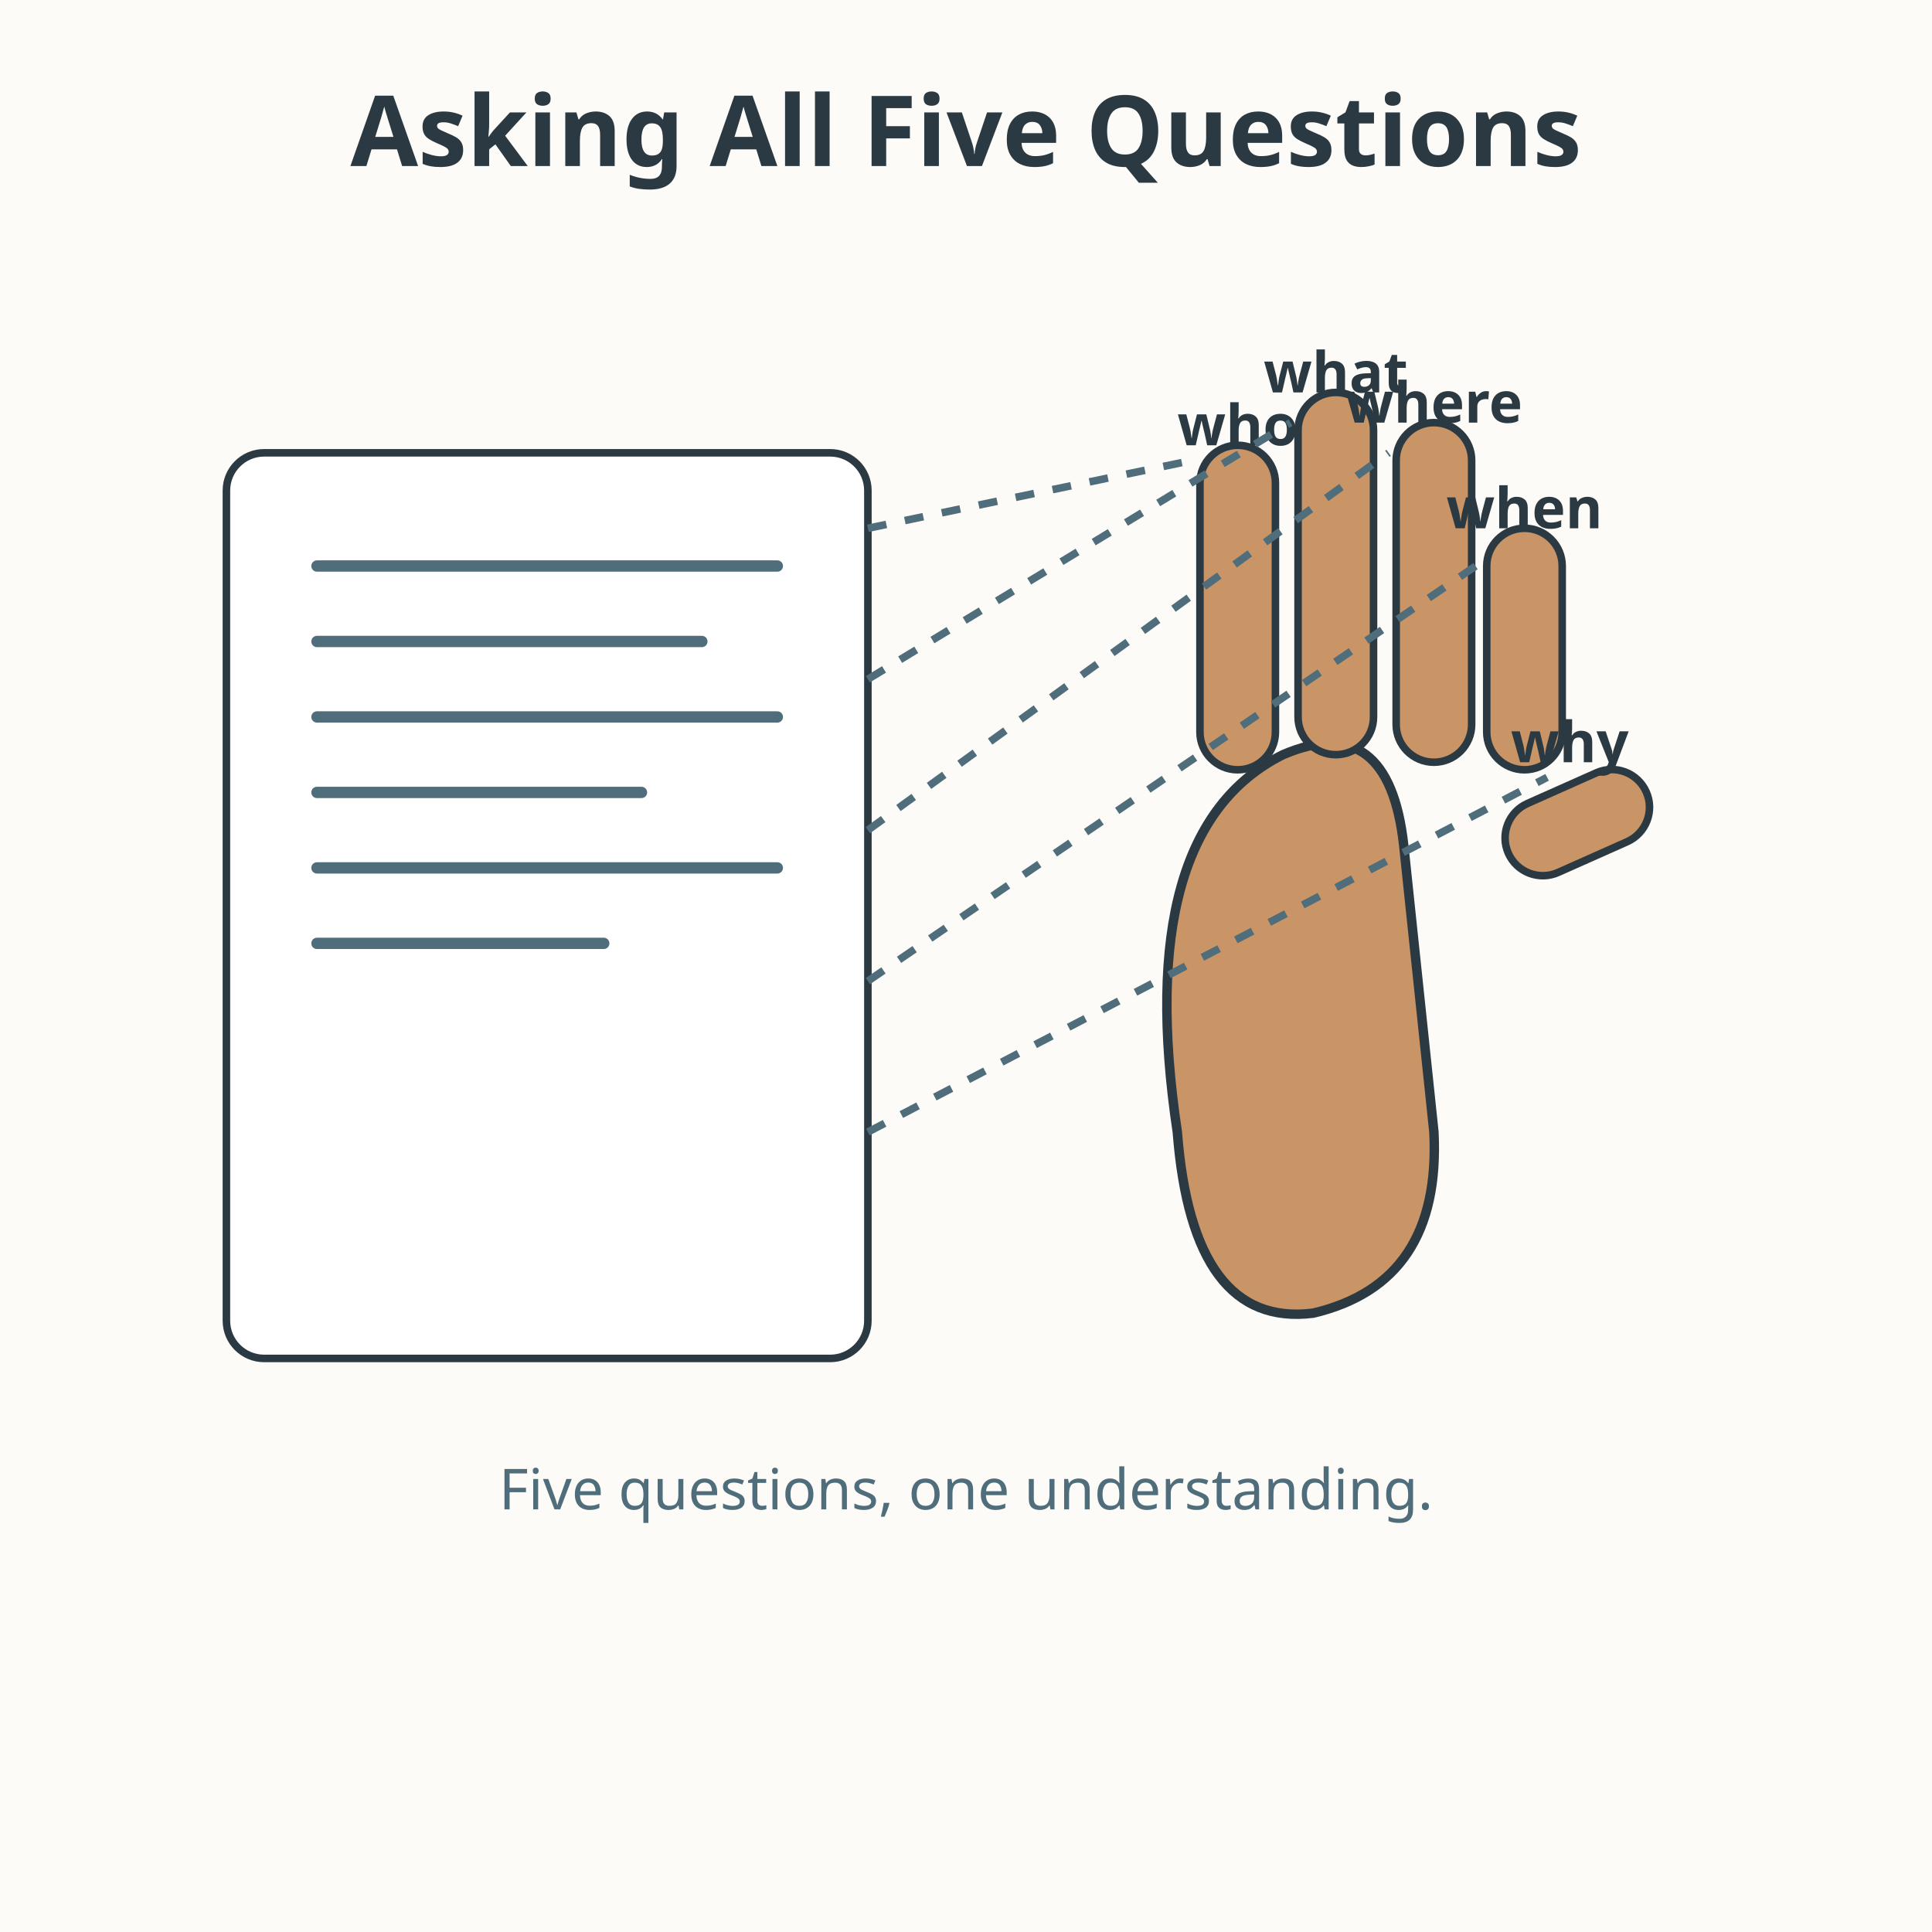
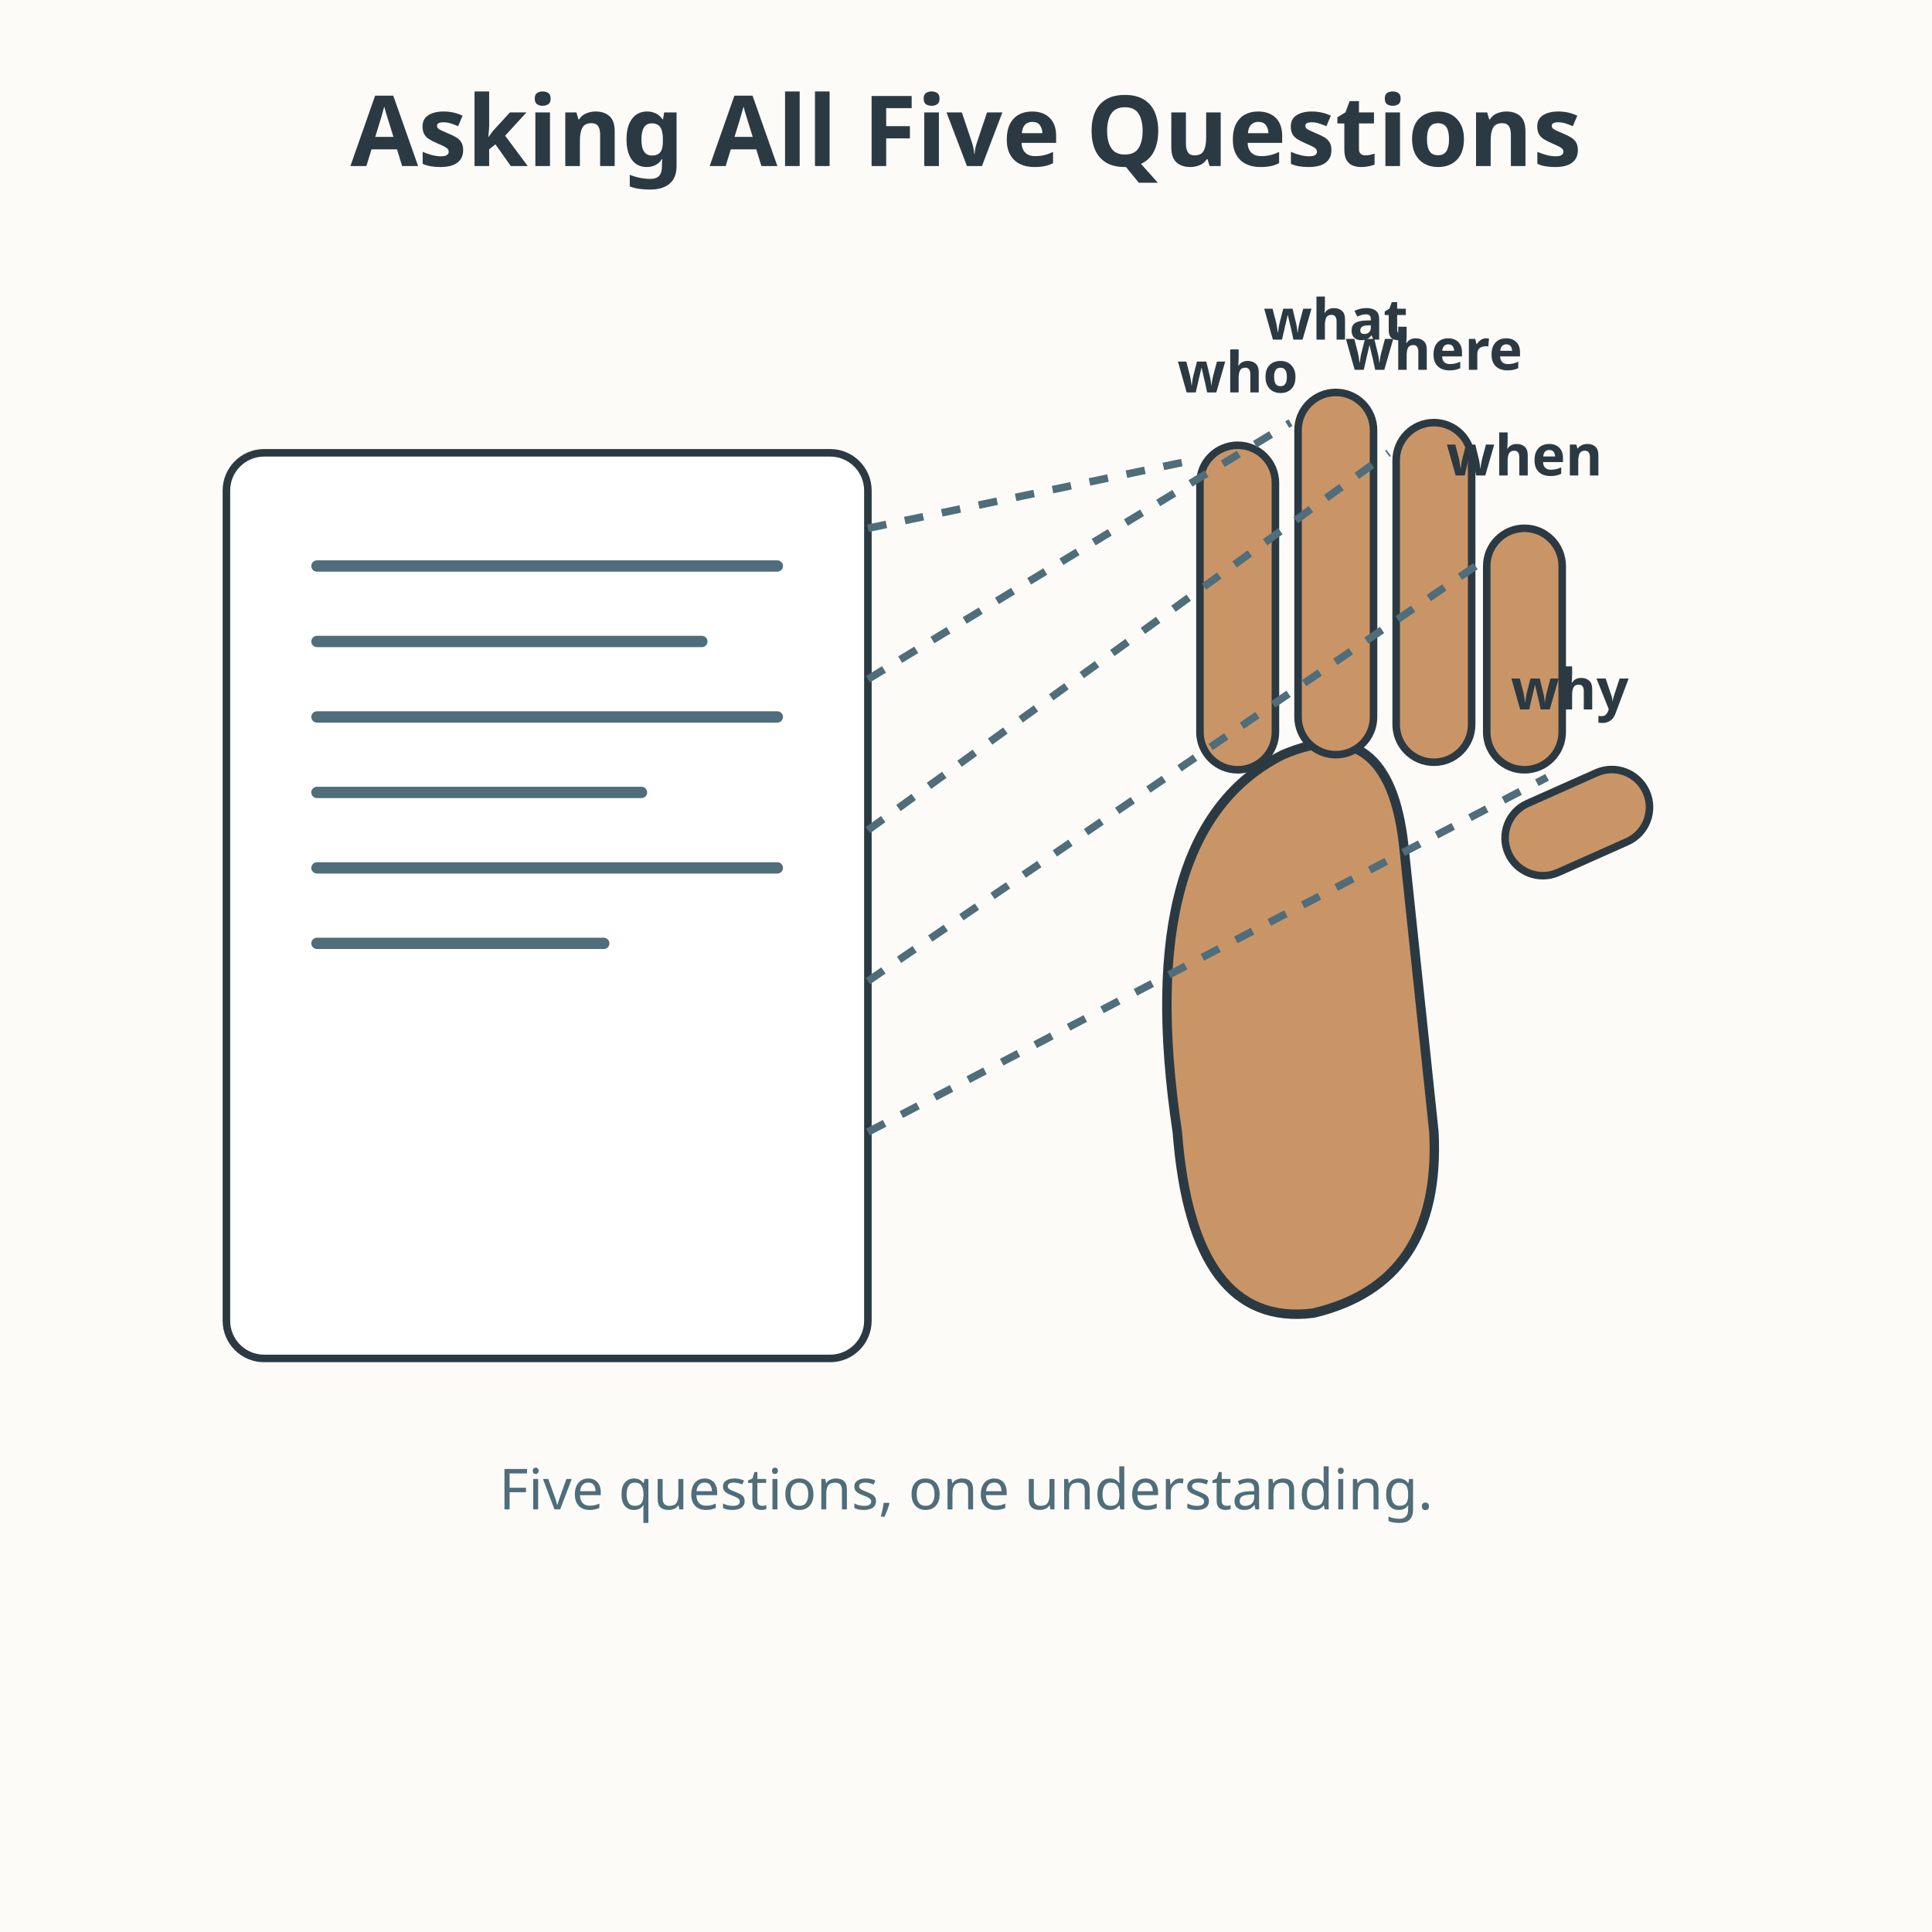
<svg xmlns="http://www.w3.org/2000/svg" viewBox="0 0 512 512" role="img" aria-labelledby="title-L-02-004-09-asking-all-five-questions desc-L-02-004-09-asking-all-five-questions">
  <rect width="512" height="512" fill="#fdfbf7" />
  <text x="256" y="44" text-anchor="middle" font-family="sans-serif" font-size="26" font-weight="bold" fill="#2b3a42">Asking All Five Questions</text>
  <rect x="60" y="120" width="170" height="240" rx="10" fill="#ffffff" stroke="#2b3a42" stroke-width="2" />
  <line x1="84" y1="150" x2="206" y2="150" stroke="#4f6d7a" stroke-width="3" stroke-linecap="round" />
  <line x1="84" y1="170" x2="186" y2="170" stroke="#4f6d7a" stroke-width="3" stroke-linecap="round" />
  <line x1="84" y1="190" x2="206" y2="190" stroke="#4f6d7a" stroke-width="3" stroke-linecap="round" />
  <line x1="84" y1="210" x2="170" y2="210" stroke="#4f6d7a" stroke-width="3" stroke-linecap="round" />
  <line x1="84" y1="230" x2="206" y2="230" stroke="#4f6d7a" stroke-width="3" stroke-linecap="round" />
  <line x1="84" y1="250" x2="160" y2="250" stroke="#4f6d7a" stroke-width="3" stroke-linecap="round" />
  <g>
    <path d="M312 300 Q300 220 340 200 Q368 188 372 224 L380 300 Q382 340 348 348 Q316 352 312 300 Z" fill="#c99567" stroke="#2b3a42" stroke-width="2.5" />
    <rect x="318" y="118" width="20" height="86" rx="10" fill="#c99567" stroke="#2b3a42" stroke-width="2" />
    <rect x="344" y="104" width="20" height="96" rx="10" fill="#c99567" stroke="#2b3a42" stroke-width="2" />
    <rect x="370" y="112" width="20" height="90" rx="10" fill="#c99567" stroke="#2b3a42" stroke-width="2" />
    <rect x="394" y="140" width="20" height="64" rx="10" fill="#c99567" stroke="#2b3a42" stroke-width="2" />
    <rect x="398" y="208" width="40" height="20" rx="10" fill="#c99567" stroke="#2b3a42" stroke-width="2" transform="rotate(-24 418 218)" />
  </g>
-   <text x="328" y="118" text-anchor="middle" font-family="sans-serif" font-size="15" font-weight="bold" fill="#2b3a42">who</text>
-   <text x="354" y="104" text-anchor="middle" font-family="sans-serif" font-size="15" font-weight="bold" fill="#2b3a42">what</text>
-   <text x="380" y="112" text-anchor="middle" font-family="sans-serif" font-size="15" font-weight="bold" fill="#2b3a42">where</text>
-   <text x="404" y="140" text-anchor="middle" font-family="sans-serif" font-size="15" font-weight="bold" fill="#2b3a42">when</text>
-   <text x="416" y="202" text-anchor="middle" font-family="sans-serif" font-size="15" font-weight="bold" fill="#2b3a42">why</text>
+   <text x="328" y="104" text-anchor="middle" font-family="sans-serif" font-size="15" font-weight="bold" fill="#2b3a42">who</text>
+   <text x="354" y="90" text-anchor="middle" font-family="sans-serif" font-size="15" font-weight="bold" fill="#2b3a42">what</text>
+   <text x="380" y="98" text-anchor="middle" font-family="sans-serif" font-size="15" font-weight="bold" fill="#2b3a42">where</text>
+   <text x="404" y="126" text-anchor="middle" font-family="sans-serif" font-size="15" font-weight="bold" fill="#2b3a42">when</text>
+   <text x="416" y="188" text-anchor="middle" font-family="sans-serif" font-size="15" font-weight="bold" fill="#2b3a42">why</text>
  <line x1="230" y1="140" x2="316" y2="122" stroke="#4f6d7a" stroke-width="2" stroke-dasharray="5 5" />
  <line x1="230" y1="180" x2="342" y2="112" stroke="#4f6d7a" stroke-width="2" stroke-dasharray="5 5" />
  <line x1="230" y1="220" x2="368" y2="120" stroke="#4f6d7a" stroke-width="2" stroke-dasharray="5 5" />
  <line x1="230" y1="260" x2="394" y2="148" stroke="#4f6d7a" stroke-width="2" stroke-dasharray="5 5" />
  <line x1="230" y1="300" x2="410" y2="206" stroke="#4f6d7a" stroke-width="2" stroke-dasharray="5 5" />
  <text x="256" y="400" text-anchor="middle" font-family="sans-serif" font-size="15" fill="#4f6d7a">Five questions, one understanding.</text>
</svg>
